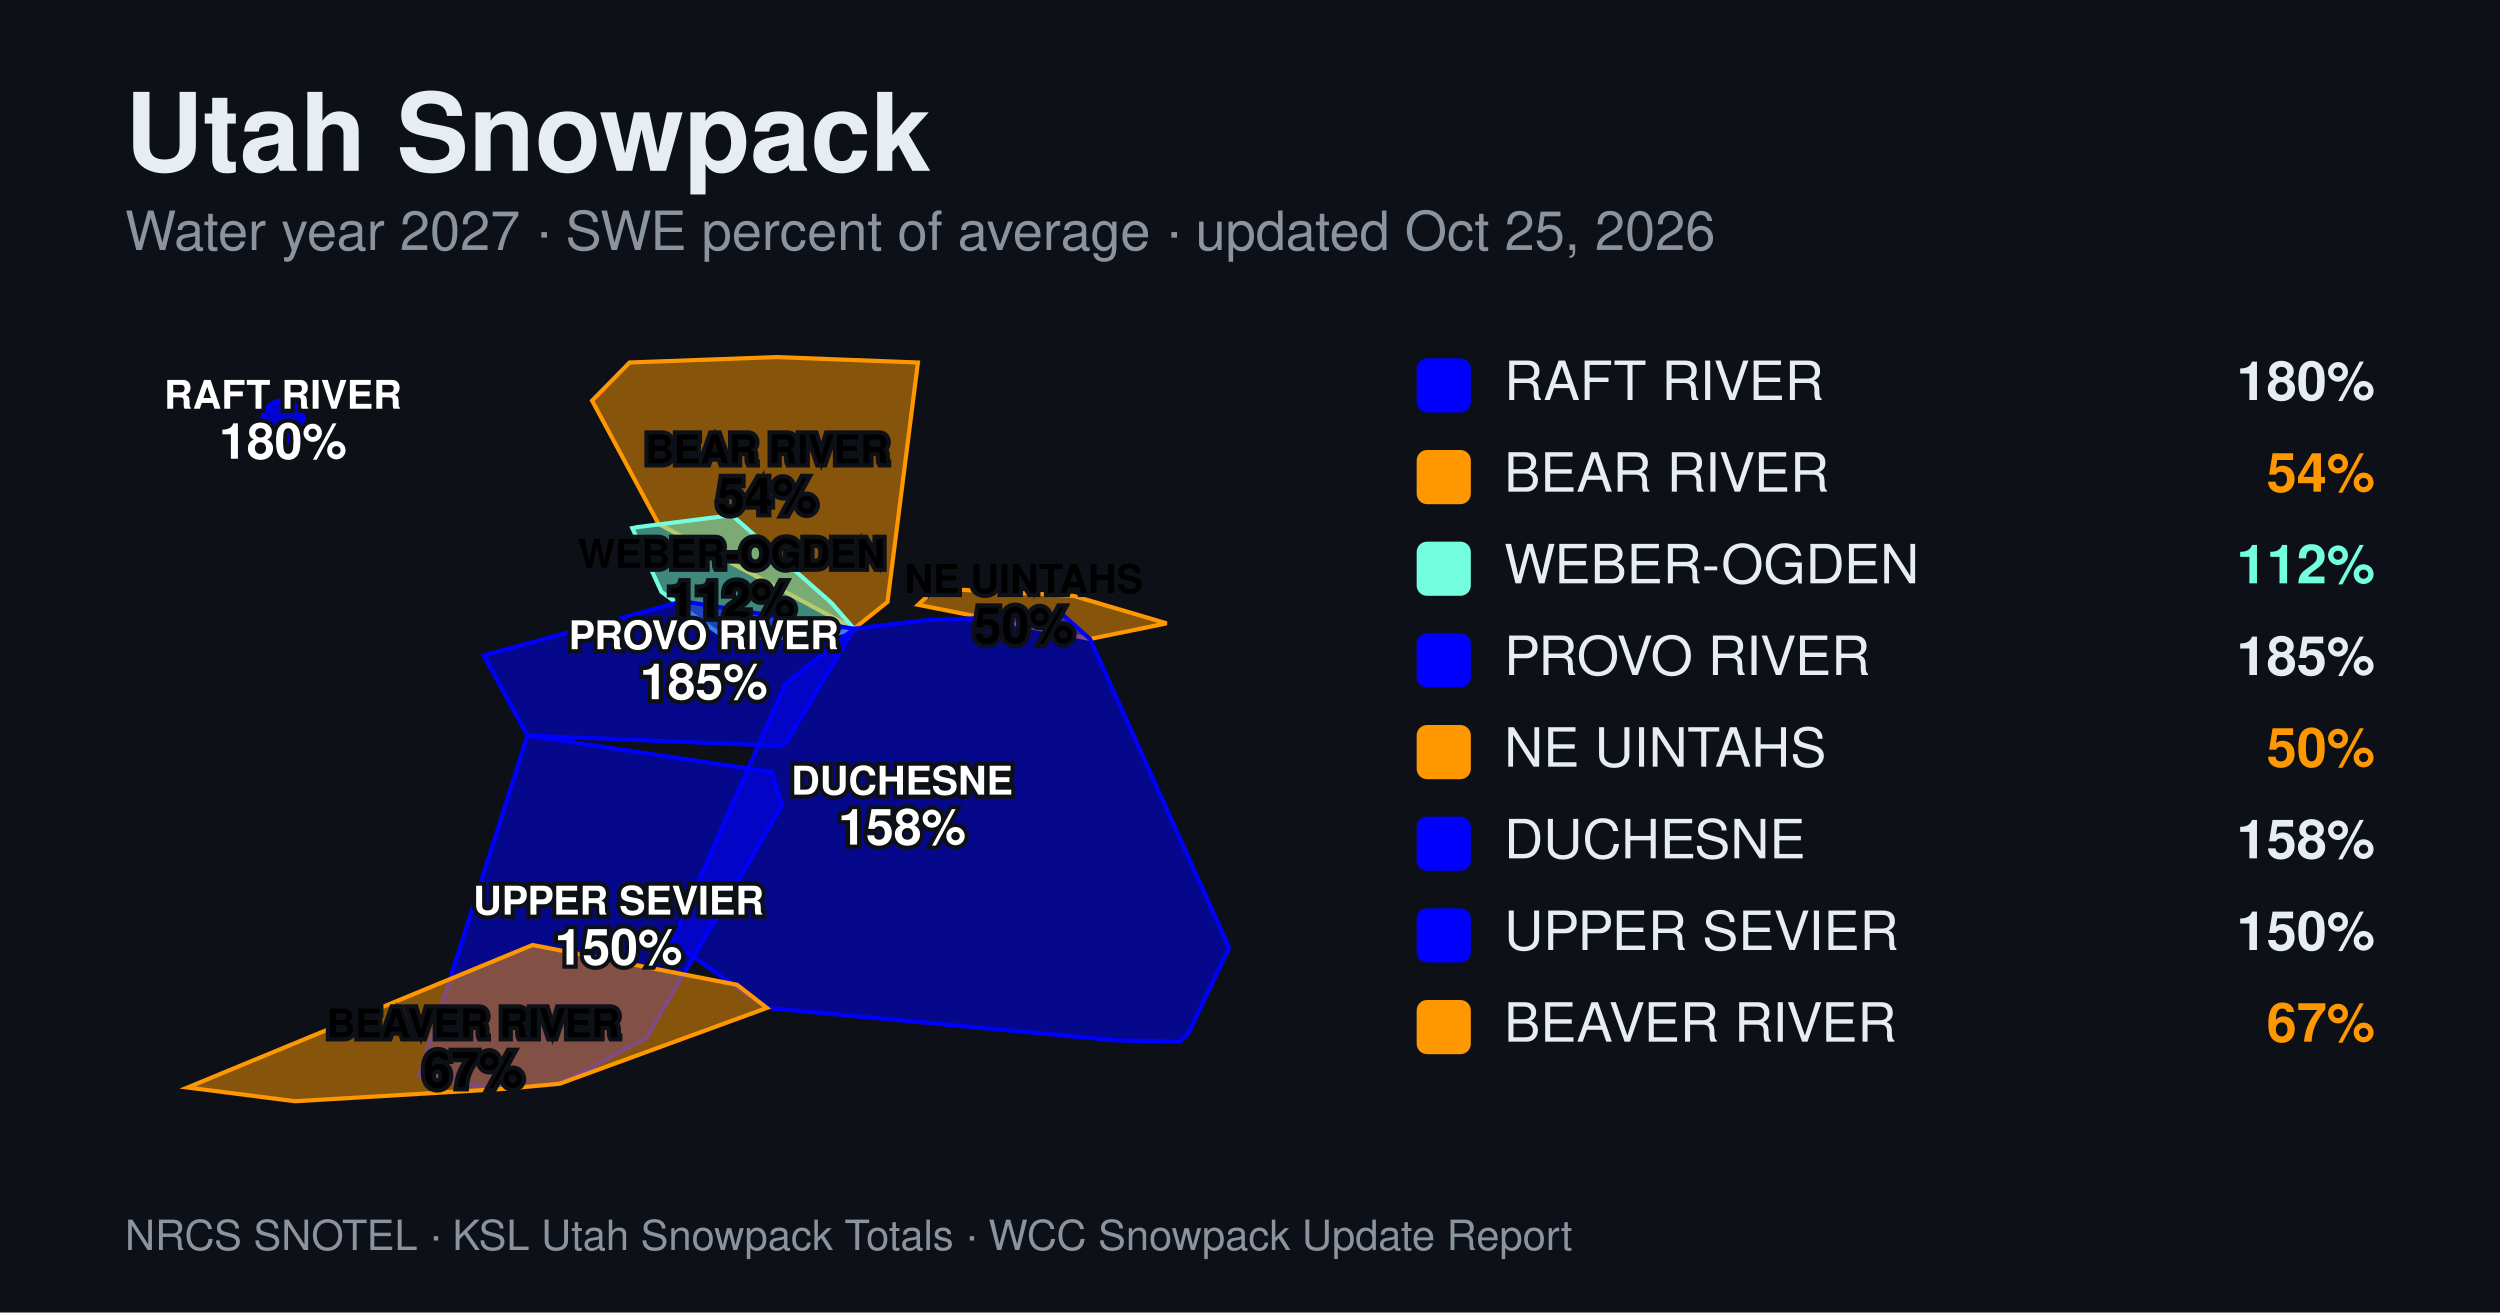
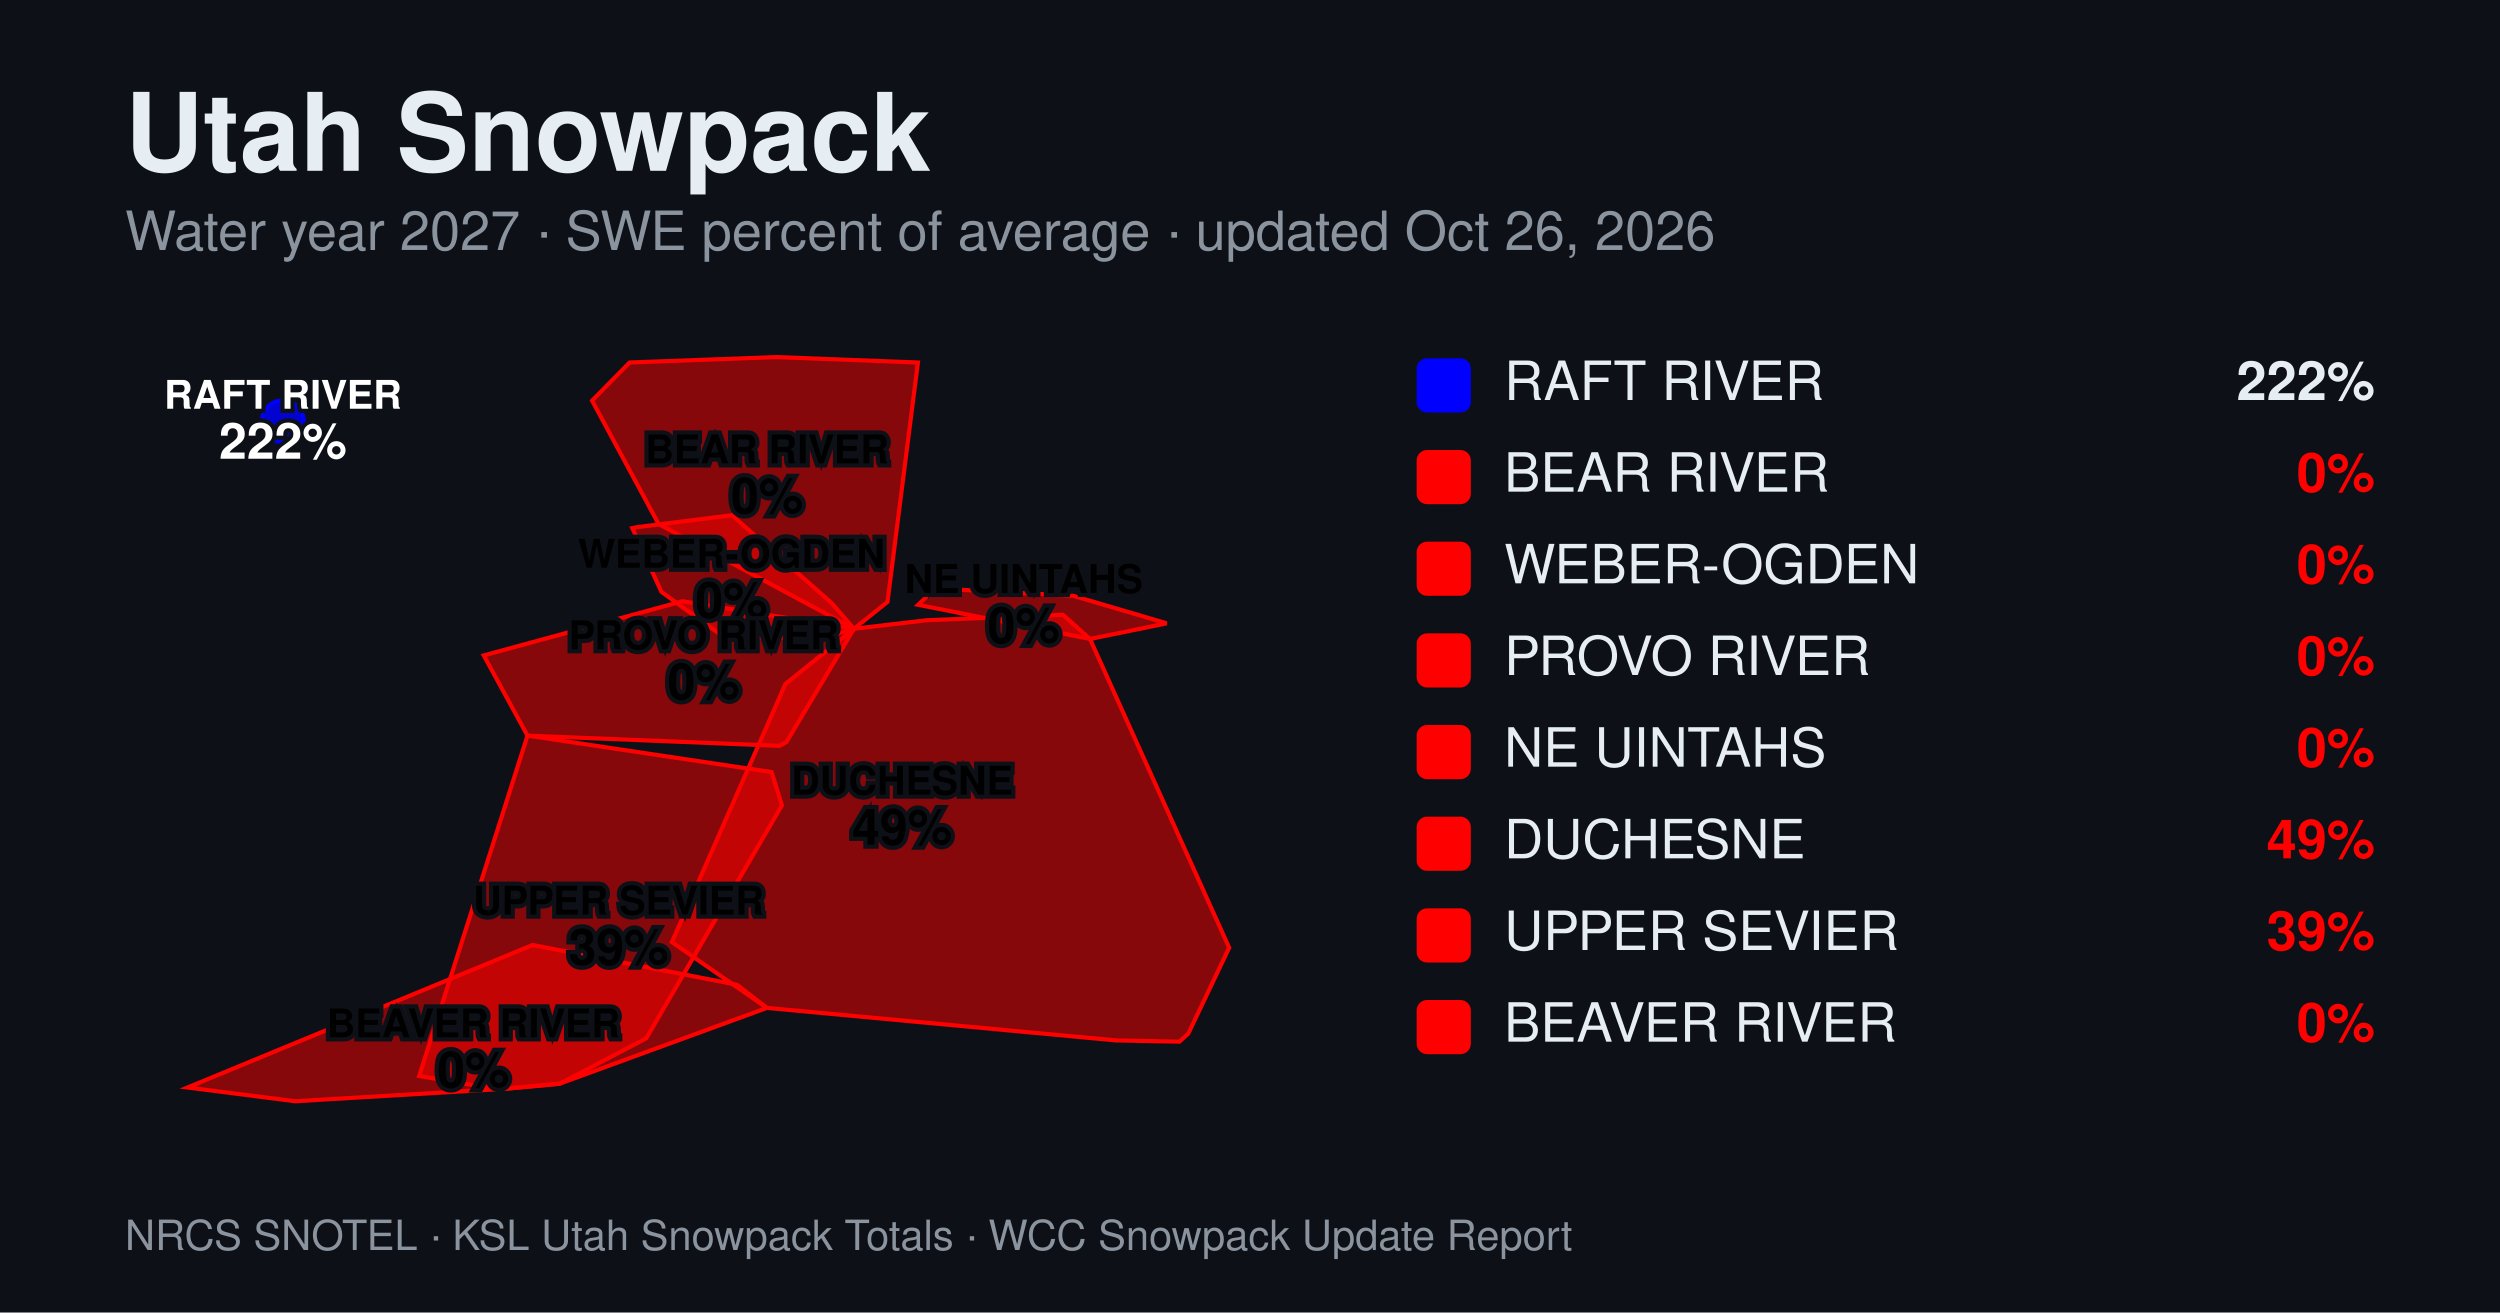
<svg xmlns="http://www.w3.org/2000/svg" width="1200" height="630" viewBox="0 0 1200 630" font-family="Helvetica, Arial, sans-serif">
  <rect width="1200" height="630" fill="#0d1117" />
  <text x="60" y="82" font-size="52" font-weight="700" fill="#e6edf3">Utah Snowpack</text>
-   <text x="60" y="120" font-size="26" fill="#8b949e">Water year 2027 · SWE percent of average · updated Oct 25, 2026</text>
+   <text x="60" y="120" font-size="26" fill="#8b949e">Water year 2027 · SWE percent of average · updated Oct 26, 2026</text>
  <g>
    <circle cx="135.8" cy="202.2" r="10" fill="#0000ff" fill-opacity="0.8" stroke="#0000ff" stroke-width="2" />
-     <path d="M284.2,192.3L316.1,251.5L409.9,301.8L426.0,288.9L440.6,174.0L372.6,171.4L302.2,174.0Z" fill="#ff9800" fill-opacity="0.5" stroke="#ff9800" stroke-width="2" />
-     <path d="M303.5,253.5L317.5,284.1L339.6,300.2L347.4,305.6L394.0,306.4L409.9,301.8L399.3,289.6L397.0,287.5L351.3,247.3L306.0,253.0Z" fill="#73ffdf" fill-opacity="0.5" stroke="#73ffdf" stroke-width="2" />
-     <path d="M232.2,314.6L253.2,353.1L374.1,358.0L377.5,356.2L409.9,301.8L327.6,288.6Z" fill="#0000ff" fill-opacity="0.5" stroke="#0000ff" stroke-width="2" />
-     <path d="M440.7,290.3L523.2,306.7L560.0,299.2L515.2,286.0L459.5,283.0L449.0,282.4Z" fill="#ff9800" fill-opacity="0.5" stroke="#ff9800" stroke-width="2" />
-     <path d="M322.5,452.2L368.1,483.8L535.7,499.4L566.1,500.0L570.4,496.1L590.0,454.9L523.2,306.7L510.2,295.1L444.9,297.7L409.9,301.8L377.0,328.3Z" fill="#0000ff" fill-opacity="0.5" stroke="#0000ff" stroke-width="2" />
-     <path d="M201.2,516.5L236.0,522.4L242.6,522.6L268.6,520.2L310.2,498.4L375.3,386.6L370.4,370.6L253.2,353.1Z" fill="#0000ff" fill-opacity="0.5" stroke="#0000ff" stroke-width="2" />
-     <path d="M90.0,522.0L141.6,528.6L242.6,522.6L268.6,520.2L368.1,483.8L353.8,472.7L255.6,453.6Z" fill="#ff9800" fill-opacity="0.5" stroke="#ff9800" stroke-width="2" />
+     <path d="M284.2,192.3L316.1,251.5L409.9,301.8L426.0,288.9L440.6,174.0L372.6,171.4L302.2,174.0Z" fill="#ff0000" fill-opacity="0.5" stroke="#ff0000" stroke-width="2" />
+     <path d="M303.5,253.5L317.5,284.1L339.6,300.2L347.4,305.6L394.0,306.4L409.9,301.8L399.3,289.6L397.0,287.5L351.3,247.3L306.0,253.0Z" fill="#ff0000" fill-opacity="0.5" stroke="#ff0000" stroke-width="2" />
+     <path d="M232.2,314.6L253.2,353.1L374.1,358.0L377.5,356.2L409.9,301.8L327.6,288.6Z" fill="#ff0000" fill-opacity="0.5" stroke="#ff0000" stroke-width="2" />
+     <path d="M440.7,290.3L523.2,306.7L560.0,299.2L515.2,286.0L459.5,283.0L449.0,282.4Z" fill="#ff0000" fill-opacity="0.5" stroke="#ff0000" stroke-width="2" />
+     <path d="M322.5,452.2L368.1,483.8L535.7,499.4L566.1,500.0L570.4,496.1L590.0,454.9L523.2,306.7L510.2,295.1L444.9,297.7L409.9,301.8L377.0,328.3Z" fill="#ff0000" fill-opacity="0.5" stroke="#ff0000" stroke-width="2" />
+     <path d="M201.2,516.5L236.0,522.4L242.6,522.6L268.6,520.2L310.2,498.4L375.3,386.6L370.4,370.6L253.2,353.1Z" fill="#ff0000" fill-opacity="0.5" stroke="#ff0000" stroke-width="2" />
+     <path d="M90.0,522.0L141.6,528.6L242.6,522.6L268.6,520.2L368.1,483.8L353.8,472.7L255.6,453.6Z" fill="#ff0000" fill-opacity="0.5" stroke="#ff0000" stroke-width="2" />
    <text x="135.8" y="196.2" text-anchor="middle" font-size="19" font-weight="600" fill="#ffffff" stroke="#0d1117" stroke-width="4" paint-order="stroke">RAFT RIVER</text>
-     <text x="135.8" y="220.2" text-anchor="middle" font-size="24" font-weight="700" fill="#ffffff" stroke="#0d1117" stroke-width="4" paint-order="stroke">180%</text>
+     <text x="135.8" y="220.2" text-anchor="middle" font-size="24" font-weight="700" fill="#ffffff" stroke="#0d1117" stroke-width="4" paint-order="stroke">222%</text>
    <text x="368.2" y="222.4" text-anchor="middle" font-size="19" font-weight="600" fill="#000000" stroke="#0d1117" stroke-width="4" paint-order="stroke">BEAR RIVER</text>
-     <text x="368.2" y="246.4" text-anchor="middle" font-size="24" font-weight="700" fill="#000000" stroke="#0d1117" stroke-width="4" paint-order="stroke">54%</text>
+     <text x="368.2" y="246.4" text-anchor="middle" font-size="24" font-weight="700" fill="#000000" stroke="#0d1117" stroke-width="4" paint-order="stroke">0%</text>
    <text x="351.1" y="272.5" text-anchor="middle" font-size="19" font-weight="600" fill="#000000" stroke="#0d1117" stroke-width="4" paint-order="stroke">WEBER-OGDEN</text>
-     <text x="351.1" y="296.5" text-anchor="middle" font-size="24" font-weight="700" fill="#000000" stroke="#0d1117" stroke-width="4" paint-order="stroke">112%</text>
-     <text x="337.8" y="311.6" text-anchor="middle" font-size="19" font-weight="600" fill="#ffffff" stroke="#0d1117" stroke-width="4" paint-order="stroke">PROVO RIVER</text>
-     <text x="337.8" y="335.6" text-anchor="middle" font-size="24" font-weight="700" fill="#ffffff" stroke="#0d1117" stroke-width="4" paint-order="stroke">185%</text>
+     <text x="351.1" y="296.5" text-anchor="middle" font-size="24" font-weight="700" fill="#000000" stroke="#0d1117" stroke-width="4" paint-order="stroke">0%</text>
+     <text x="337.8" y="311.6" text-anchor="middle" font-size="19" font-weight="600" fill="#000000" stroke="#0d1117" stroke-width="4" paint-order="stroke">PROVO RIVER</text>
+     <text x="337.8" y="335.6" text-anchor="middle" font-size="24" font-weight="700" fill="#000000" stroke="#0d1117" stroke-width="4" paint-order="stroke">0%</text>
    <text x="491.4" y="284.6" text-anchor="middle" font-size="19" font-weight="600" fill="#000000" stroke="#0d1117" stroke-width="4" paint-order="stroke">NE UINTAHS</text>
-     <text x="491.4" y="308.6" text-anchor="middle" font-size="24" font-weight="700" fill="#000000" stroke="#0d1117" stroke-width="4" paint-order="stroke">50%</text>
-     <text x="433.0" y="381.4" text-anchor="middle" font-size="19" font-weight="600" fill="#ffffff" stroke="#0d1117" stroke-width="4" paint-order="stroke">DUCHESNE</text>
-     <text x="433.0" y="405.4" text-anchor="middle" font-size="24" font-weight="700" fill="#ffffff" stroke="#0d1117" stroke-width="4" paint-order="stroke">158%</text>
-     <text x="296.9" y="439.0" text-anchor="middle" font-size="19" font-weight="600" fill="#ffffff" stroke="#0d1117" stroke-width="4" paint-order="stroke">UPPER SEVIER</text>
-     <text x="296.9" y="463.0" text-anchor="middle" font-size="24" font-weight="700" fill="#ffffff" stroke="#0d1117" stroke-width="4" paint-order="stroke">150%</text>
+     <text x="491.4" y="308.6" text-anchor="middle" font-size="24" font-weight="700" fill="#000000" stroke="#0d1117" stroke-width="4" paint-order="stroke">0%</text>
+     <text x="433.0" y="381.4" text-anchor="middle" font-size="19" font-weight="600" fill="#000000" stroke="#0d1117" stroke-width="4" paint-order="stroke">DUCHESNE</text>
+     <text x="433.0" y="405.4" text-anchor="middle" font-size="24" font-weight="700" fill="#000000" stroke="#0d1117" stroke-width="4" paint-order="stroke">49%</text>
+     <text x="296.9" y="439.0" text-anchor="middle" font-size="19" font-weight="600" fill="#000000" stroke="#0d1117" stroke-width="4" paint-order="stroke">UPPER SEVIER</text>
+     <text x="296.9" y="463.0" text-anchor="middle" font-size="24" font-weight="700" fill="#000000" stroke="#0d1117" stroke-width="4" paint-order="stroke">39%</text>
    <text x="227.2" y="497.9" text-anchor="middle" font-size="19" font-weight="600" fill="#000000" stroke="#0d1117" stroke-width="4" paint-order="stroke">BEAVER RIVER</text>
-     <text x="227.2" y="521.9" text-anchor="middle" font-size="24" font-weight="700" fill="#000000" stroke="#0d1117" stroke-width="4" paint-order="stroke">67%</text>
+     <text x="227.2" y="521.9" text-anchor="middle" font-size="24" font-weight="700" fill="#000000" stroke="#0d1117" stroke-width="4" paint-order="stroke">0%</text>
  </g>
  <g>
    <rect x="680" y="172" width="26" height="26" rx="5" fill="#0000ff" />
    <text x="722" y="192" font-size="26" fill="#e6edf3">RAFT RIVER</text>
-     <text x="1140" y="192" font-size="26" font-weight="700" fill="#e6edf3" text-anchor="end">180%</text>
-     <rect x="680" y="216" width="26" height="26" rx="5" fill="#ff9800" />
+     <text x="1140" y="192" font-size="26" font-weight="700" fill="#e6edf3" text-anchor="end">222%</text>
+     <rect x="680" y="216" width="26" height="26" rx="5" fill="#ff0000" />
    <text x="722" y="236" font-size="26" fill="#e6edf3">BEAR RIVER</text>
-     <text x="1140" y="236" font-size="26" font-weight="700" fill="#ff9800" text-anchor="end">54%</text>
-     <rect x="680" y="260" width="26" height="26" rx="5" fill="#73ffdf" />
+     <text x="1140" y="236" font-size="26" font-weight="700" fill="#ff0000" text-anchor="end">0%</text>
+     <rect x="680" y="260" width="26" height="26" rx="5" fill="#ff0000" />
    <text x="722" y="280" font-size="26" fill="#e6edf3">WEBER-OGDEN</text>
-     <text x="1140" y="280" font-size="26" font-weight="700" fill="#73ffdf" text-anchor="end">112%</text>
-     <rect x="680" y="304" width="26" height="26" rx="5" fill="#0000ff" />
+     <text x="1140" y="280" font-size="26" font-weight="700" fill="#ff0000" text-anchor="end">0%</text>
+     <rect x="680" y="304" width="26" height="26" rx="5" fill="#ff0000" />
    <text x="722" y="324" font-size="26" fill="#e6edf3">PROVO RIVER</text>
-     <text x="1140" y="324" font-size="26" font-weight="700" fill="#e6edf3" text-anchor="end">185%</text>
-     <rect x="680" y="348" width="26" height="26" rx="5" fill="#ff9800" />
+     <text x="1140" y="324" font-size="26" font-weight="700" fill="#ff0000" text-anchor="end">0%</text>
+     <rect x="680" y="348" width="26" height="26" rx="5" fill="#ff0000" />
    <text x="722" y="368" font-size="26" fill="#e6edf3">NE UINTAHS</text>
-     <text x="1140" y="368" font-size="26" font-weight="700" fill="#ff9800" text-anchor="end">50%</text>
-     <rect x="680" y="392" width="26" height="26" rx="5" fill="#0000ff" />
+     <text x="1140" y="368" font-size="26" font-weight="700" fill="#ff0000" text-anchor="end">0%</text>
+     <rect x="680" y="392" width="26" height="26" rx="5" fill="#ff0000" />
    <text x="722" y="412" font-size="26" fill="#e6edf3">DUCHESNE</text>
-     <text x="1140" y="412" font-size="26" font-weight="700" fill="#e6edf3" text-anchor="end">158%</text>
-     <rect x="680" y="436" width="26" height="26" rx="5" fill="#0000ff" />
+     <text x="1140" y="412" font-size="26" font-weight="700" fill="#ff0000" text-anchor="end">49%</text>
+     <rect x="680" y="436" width="26" height="26" rx="5" fill="#ff0000" />
    <text x="722" y="456" font-size="26" fill="#e6edf3">UPPER SEVIER</text>
-     <text x="1140" y="456" font-size="26" font-weight="700" fill="#e6edf3" text-anchor="end">150%</text>
-     <rect x="680" y="480" width="26" height="26" rx="5" fill="#ff9800" />
+     <text x="1140" y="456" font-size="26" font-weight="700" fill="#ff0000" text-anchor="end">39%</text>
+     <rect x="680" y="480" width="26" height="26" rx="5" fill="#ff0000" />
    <text x="722" y="500" font-size="26" fill="#e6edf3">BEAVER RIVER</text>
-     <text x="1140" y="500" font-size="26" font-weight="700" fill="#ff9800" text-anchor="end">67%</text>
+     <text x="1140" y="500" font-size="26" font-weight="700" fill="#ff0000" text-anchor="end">0%</text>
  </g>
  <text x="60" y="600" font-size="20" fill="#8b949e">NRCS SNOTEL · KSL Utah Snowpack Totals · WCC Snowpack Update Report</text>
</svg>
